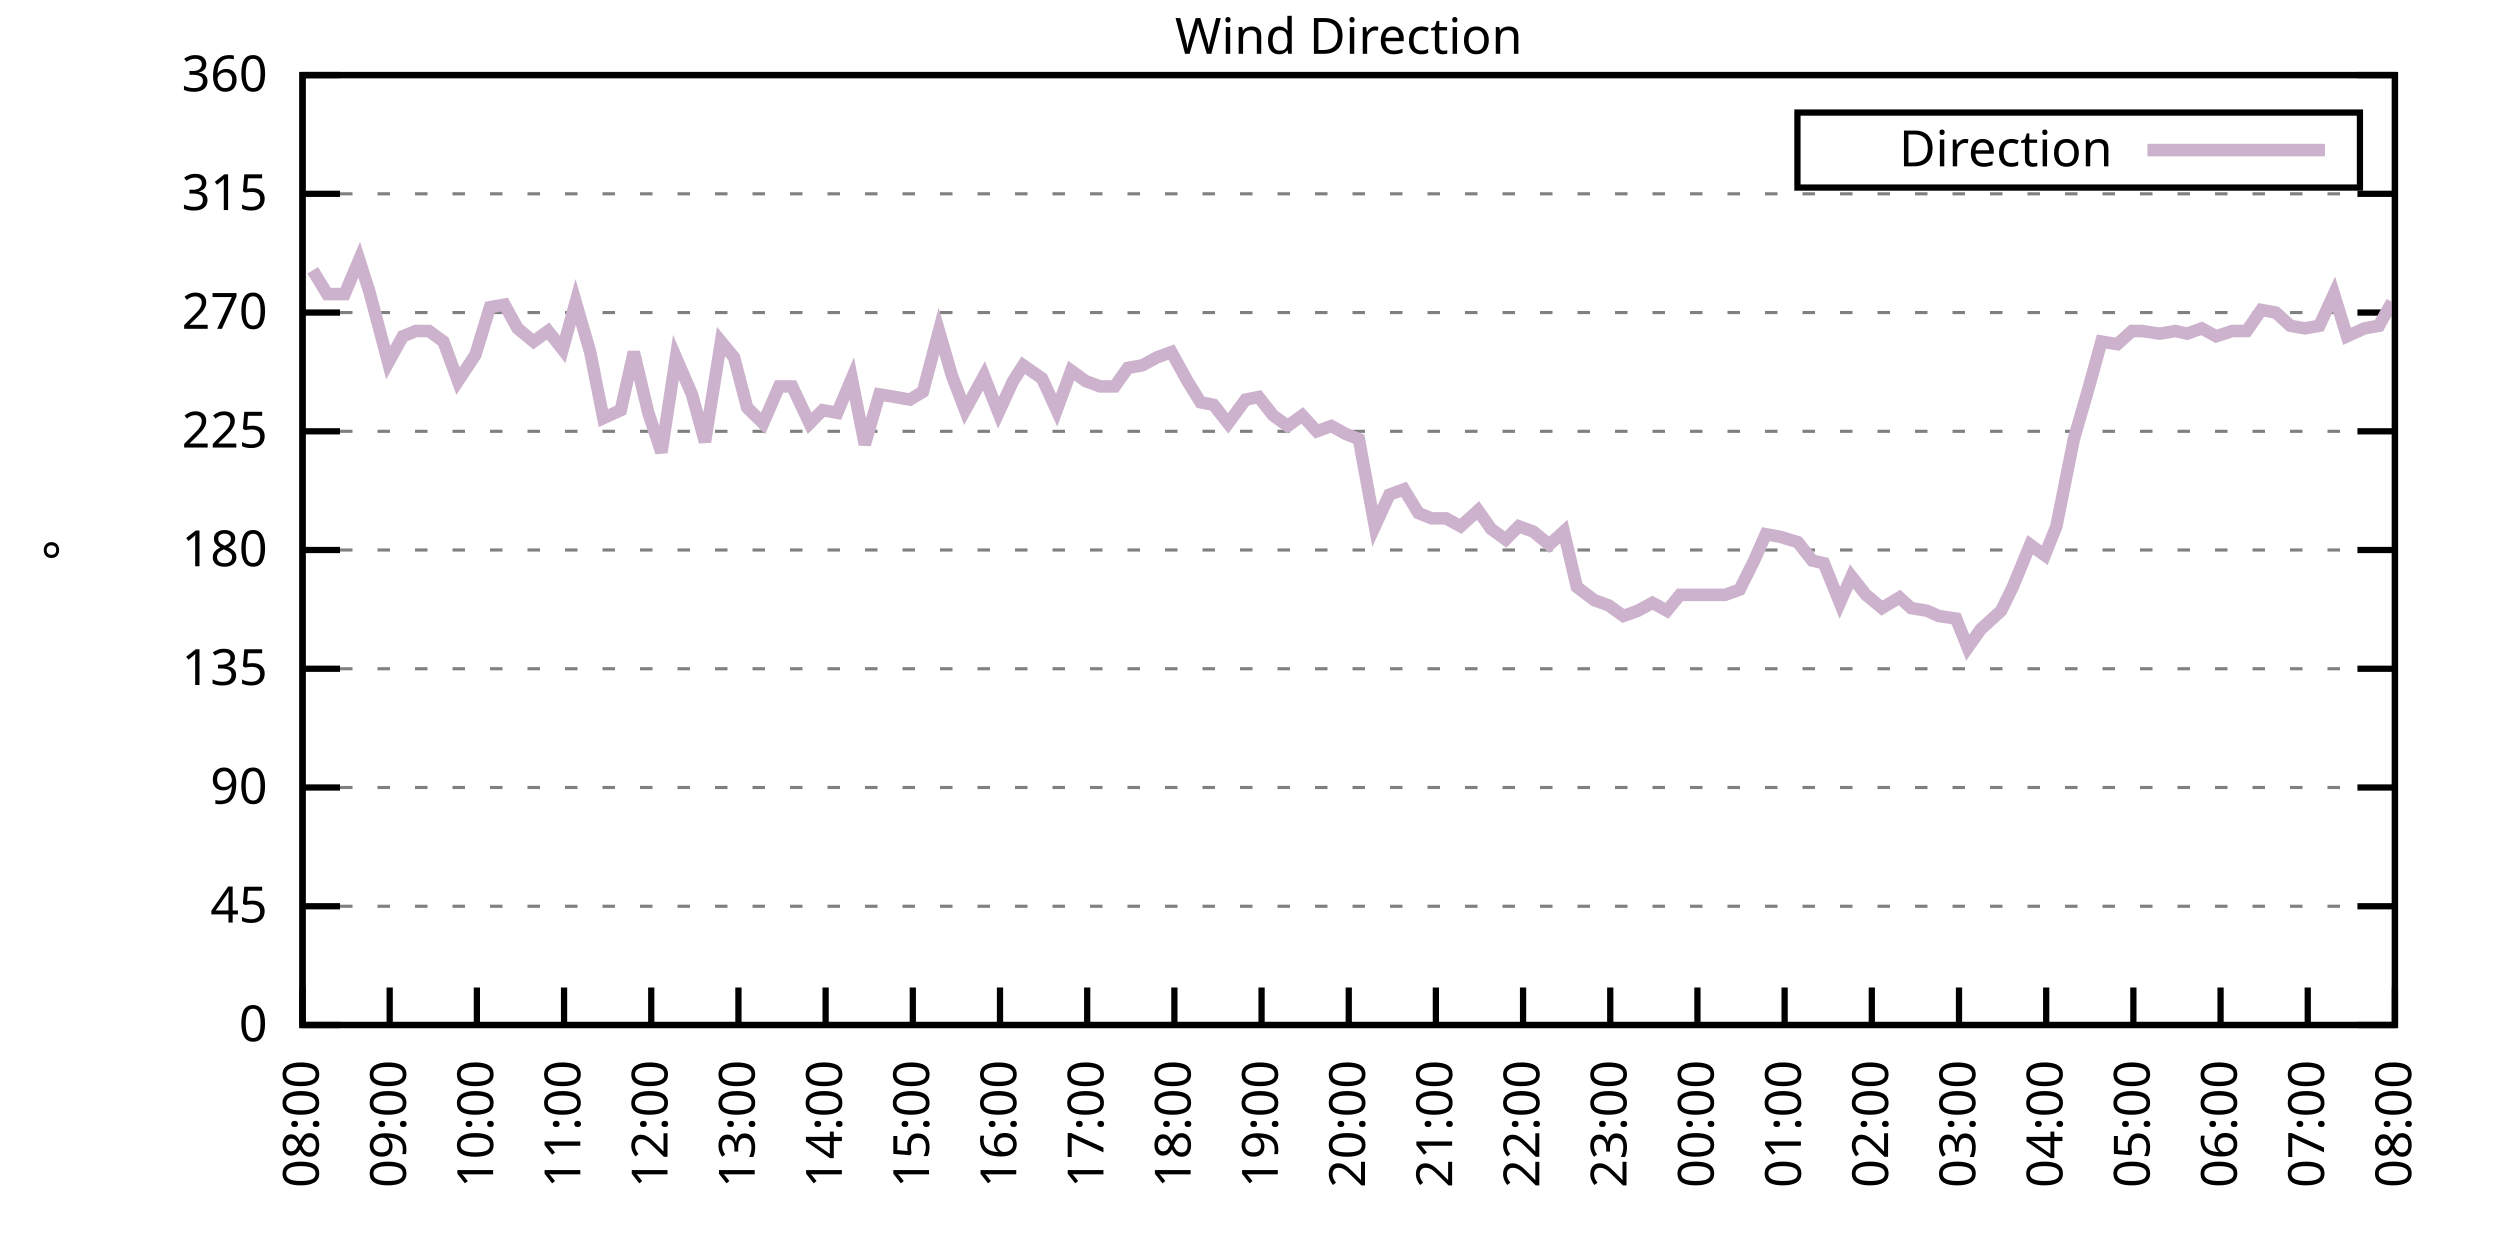
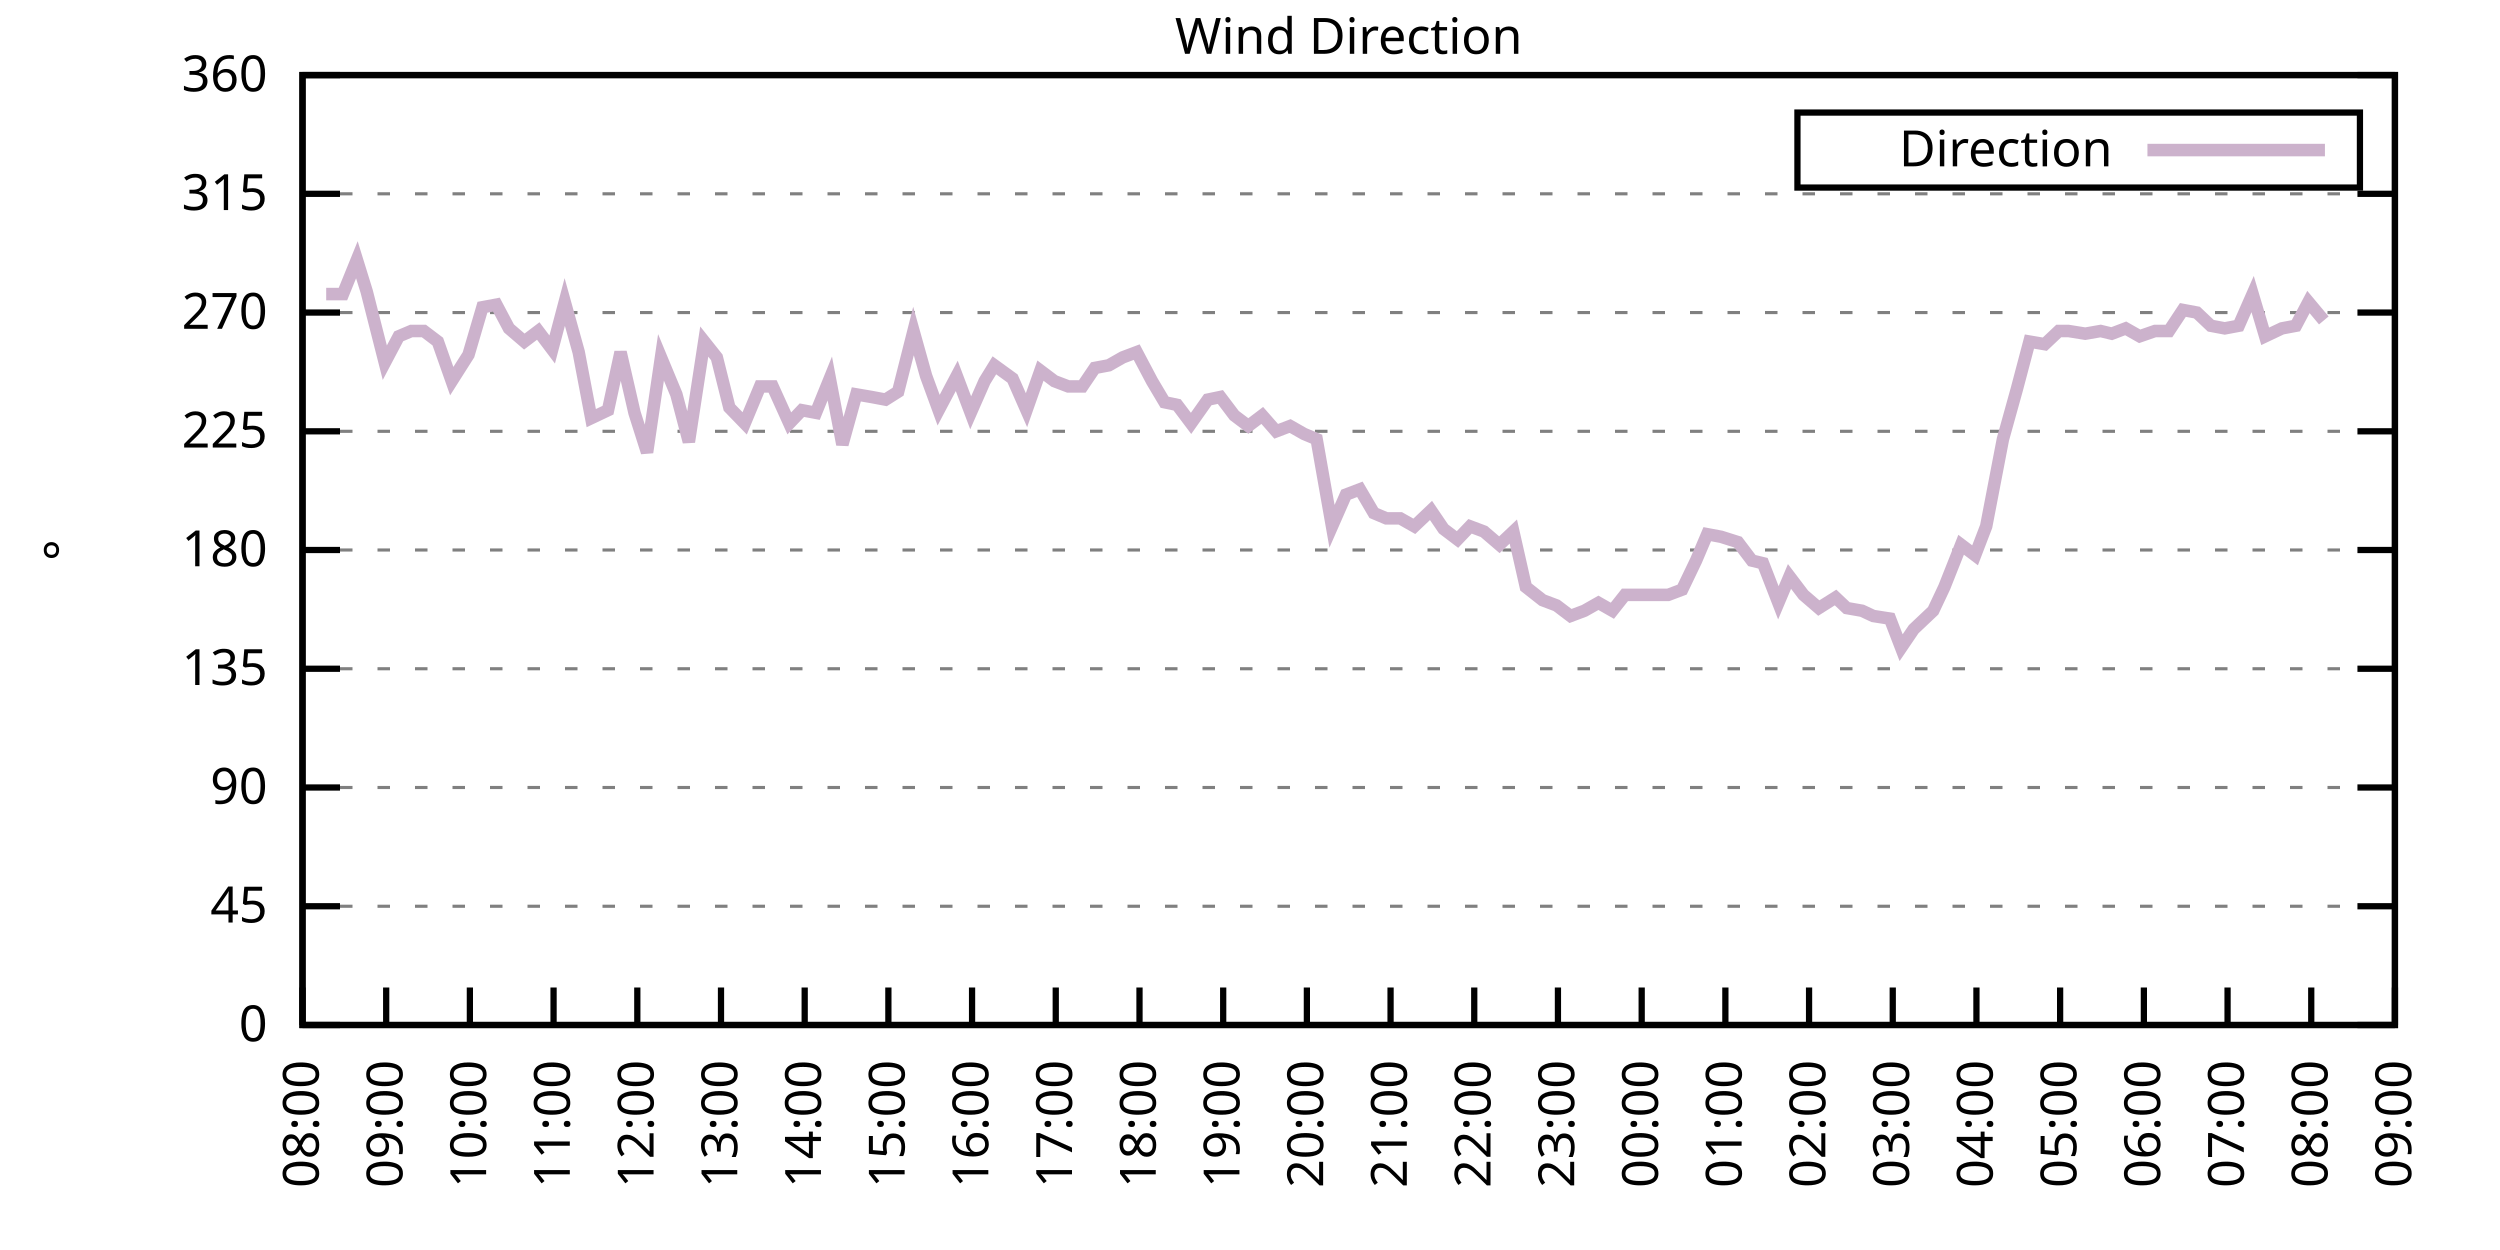
<svg xmlns="http://www.w3.org/2000/svg" xmlns:xlink="http://www.w3.org/1999/xlink" width="400" height="200" viewBox="0 0 400 200">
  <g id="gnuplot_canvas">
    <rect x="0" y="0" width="400" height="200" fill="none" />
    <defs>
      <circle id="gpDot" r="0.5" stroke-width="0.5" stroke="currentColor" />
      <path id="gpPt0" stroke-width="0.333" stroke="currentColor" d="M-1,0 h2 M0,-1 v2" />
      <path id="gpPt1" stroke-width="0.333" stroke="currentColor" d="M-1,-1 L1,1 M1,-1 L-1,1" />
      <path id="gpPt2" stroke-width="0.333" stroke="currentColor" d="M-1,0 L1,0 M0,-1 L0,1 M-1,-1 L1,1 M-1,1 L1,-1" />
      <rect id="gpPt3" stroke-width="0.333" stroke="currentColor" x="-1" y="-1" width="2" height="2" />
      <rect id="gpPt4" stroke-width="0.333" stroke="currentColor" fill="currentColor" x="-1" y="-1" width="2" height="2" />
      <circle id="gpPt5" stroke-width="0.333" stroke="currentColor" cx="0" cy="0" r="1" />
      <use xlink:href="#gpPt5" id="gpPt6" fill="currentColor" stroke="none" />
      <path id="gpPt7" stroke-width="0.333" stroke="currentColor" d="M0,-1.33 L-1.33,0.67 L1.33,0.67 z" />
      <use xlink:href="#gpPt7" id="gpPt8" fill="currentColor" stroke="none" />
      <use xlink:href="#gpPt7" id="gpPt9" stroke="currentColor" transform="rotate(180)" />
      <use xlink:href="#gpPt9" id="gpPt10" fill="currentColor" stroke="none" />
      <use xlink:href="#gpPt3" id="gpPt11" stroke="currentColor" transform="rotate(45)" />
      <use xlink:href="#gpPt11" id="gpPt12" fill="currentColor" stroke="none" />
      <path id="gpPt13" stroke-width="0.333" stroke="currentColor" d="M0,1.330 L1.265,0.411 L0.782,-1.067 L-0.782,-1.076 L-1.265,0.411 z" />
      <use xlink:href="#gpPt13" id="gpPt14" fill="currentColor" stroke="none" />
      <filter id="textbox" filterUnits="objectBoundingBox" x="0" y="0" height="1" width="1">
        <feFlood flood-color="white" flood-opacity="1" result="bgnd" />
        <feComposite in="SourceGraphic" in2="bgnd" operator="atop" />
      </filter>
      <filter id="greybox" filterUnits="objectBoundingBox" x="0" y="0" height="1" width="1">
        <feFlood flood-color="lightgrey" flood-opacity="1" result="grey" />
        <feComposite in="SourceGraphic" in2="grey" operator="atop" />
      </filter>
    </defs>
    <g fill="none" color="white" stroke="currentColor" stroke-width="1.00" stroke-linecap="butt" stroke-linejoin="miter">
</g>
    <g fill="none" color="black" stroke="currentColor" stroke-width="1.00" stroke-linecap="butt" stroke-linejoin="miter">
      <g stroke="none" shape-rendering="crispEdges">
        <polygon fill="rgb(255, 255, 255)" points="48.40,164.00 383.18,164.00 383.18,12.02 48.40,12.02 " />
      </g>
    </g>
    <g fill="none" color="black" stroke="currentColor" stroke-width="1.00" stroke-linecap="butt" stroke-linejoin="miter">
</g>
    <g fill="none" color="black" stroke="black" stroke-width="0.50" stroke-linecap="butt" stroke-linejoin="miter">
</g>
    <g fill="none" color="gray" stroke="currentColor" stroke-width="0.50" stroke-linecap="butt" stroke-linejoin="miter">
      <path stroke="gray" stroke-dasharray="2,4" class="gridline" d="M48.40,164.00 L383.19,164.00  " />
    </g>
    <g fill="none" color="gray" stroke="gray" stroke-width="1.00" stroke-linecap="butt" stroke-linejoin="miter">
</g>
    <g fill="none" color="black" stroke="currentColor" stroke-width="1.00" stroke-linecap="butt" stroke-linejoin="miter">
      <path stroke="black" d="M48.40,164.00 L54.40,164.00 M383.19,164.00 L377.19,164.00  " />
      <g transform="translate(42.80,166.60)" stroke="none" fill="black" font-family="Sans" font-size="8.00" text-anchor="end">
        <text>
          <tspan font-family="Sans"> 0</tspan>
        </text>
      </g>
    </g>
    <g fill="none" color="black" stroke="currentColor" stroke-width="1.00" stroke-linecap="butt" stroke-linejoin="miter">
</g>
    <g fill="none" color="black" stroke="black" stroke-width="0.50" stroke-linecap="butt" stroke-linejoin="miter">
</g>
    <g fill="none" color="gray" stroke="currentColor" stroke-width="0.50" stroke-linecap="butt" stroke-linejoin="miter">
      <path stroke="gray" stroke-dasharray="2,4" class="gridline" d="M48.40,145.00 L383.19,145.00  " />
    </g>
    <g fill="none" color="gray" stroke="gray" stroke-width="1.00" stroke-linecap="butt" stroke-linejoin="miter">
</g>
    <g fill="none" color="black" stroke="currentColor" stroke-width="1.00" stroke-linecap="butt" stroke-linejoin="miter">
      <path stroke="black" d="M48.40,145.00 L54.40,145.00 M383.19,145.00 L377.19,145.00  " />
      <g transform="translate(42.80,147.60)" stroke="none" fill="black" font-family="Sans" font-size="8.00" text-anchor="end">
        <text>
          <tspan font-family="Sans"> 45</tspan>
        </text>
      </g>
    </g>
    <g fill="none" color="black" stroke="currentColor" stroke-width="1.00" stroke-linecap="butt" stroke-linejoin="miter">
</g>
    <g fill="none" color="black" stroke="black" stroke-width="0.50" stroke-linecap="butt" stroke-linejoin="miter">
</g>
    <g fill="none" color="gray" stroke="currentColor" stroke-width="0.50" stroke-linecap="butt" stroke-linejoin="miter">
      <path stroke="gray" stroke-dasharray="2,4" class="gridline" d="M48.40,126.00 L383.19,126.00  " />
    </g>
    <g fill="none" color="gray" stroke="gray" stroke-width="1.00" stroke-linecap="butt" stroke-linejoin="miter">
</g>
    <g fill="none" color="black" stroke="currentColor" stroke-width="1.00" stroke-linecap="butt" stroke-linejoin="miter">
      <path stroke="black" d="M48.40,126.00 L54.40,126.00 M383.19,126.00 L377.19,126.00  " />
      <g transform="translate(42.80,128.60)" stroke="none" fill="black" font-family="Sans" font-size="8.00" text-anchor="end">
        <text>
          <tspan font-family="Sans"> 90</tspan>
        </text>
      </g>
    </g>
    <g fill="none" color="black" stroke="currentColor" stroke-width="1.00" stroke-linecap="butt" stroke-linejoin="miter">
</g>
    <g fill="none" color="black" stroke="black" stroke-width="0.50" stroke-linecap="butt" stroke-linejoin="miter">
</g>
    <g fill="none" color="gray" stroke="currentColor" stroke-width="0.50" stroke-linecap="butt" stroke-linejoin="miter">
      <path stroke="gray" stroke-dasharray="2,4" class="gridline" d="M48.40,107.00 L383.19,107.00  " />
    </g>
    <g fill="none" color="gray" stroke="gray" stroke-width="1.00" stroke-linecap="butt" stroke-linejoin="miter">
</g>
    <g fill="none" color="black" stroke="currentColor" stroke-width="1.00" stroke-linecap="butt" stroke-linejoin="miter">
      <path stroke="black" d="M48.40,107.00 L54.40,107.00 M383.19,107.00 L377.19,107.00  " />
      <g transform="translate(42.80,109.60)" stroke="none" fill="black" font-family="Sans" font-size="8.00" text-anchor="end">
        <text>
          <tspan font-family="Sans"> 135</tspan>
        </text>
      </g>
    </g>
    <g fill="none" color="black" stroke="currentColor" stroke-width="1.00" stroke-linecap="butt" stroke-linejoin="miter">
</g>
    <g fill="none" color="black" stroke="black" stroke-width="0.50" stroke-linecap="butt" stroke-linejoin="miter">
</g>
    <g fill="none" color="gray" stroke="currentColor" stroke-width="0.50" stroke-linecap="butt" stroke-linejoin="miter">
      <path stroke="gray" stroke-dasharray="2,4" class="gridline" d="M48.40,88.00 L383.19,88.00  " />
    </g>
    <g fill="none" color="gray" stroke="gray" stroke-width="1.00" stroke-linecap="butt" stroke-linejoin="miter">
</g>
    <g fill="none" color="black" stroke="currentColor" stroke-width="1.00" stroke-linecap="butt" stroke-linejoin="miter">
      <path stroke="black" d="M48.40,88.00 L54.40,88.00 M383.19,88.00 L377.19,88.00  " />
      <g transform="translate(42.80,90.60)" stroke="none" fill="black" font-family="Sans" font-size="8.00" text-anchor="end">
        <text>
          <tspan font-family="Sans"> 180</tspan>
        </text>
      </g>
    </g>
    <g fill="none" color="black" stroke="currentColor" stroke-width="1.00" stroke-linecap="butt" stroke-linejoin="miter">
</g>
    <g fill="none" color="black" stroke="black" stroke-width="0.50" stroke-linecap="butt" stroke-linejoin="miter">
</g>
    <g fill="none" color="gray" stroke="currentColor" stroke-width="0.50" stroke-linecap="butt" stroke-linejoin="miter">
      <path stroke="gray" stroke-dasharray="2,4" class="gridline" d="M48.40,69.01 L383.19,69.01  " />
    </g>
    <g fill="none" color="gray" stroke="gray" stroke-width="1.00" stroke-linecap="butt" stroke-linejoin="miter">
</g>
    <g fill="none" color="black" stroke="currentColor" stroke-width="1.00" stroke-linecap="butt" stroke-linejoin="miter">
      <path stroke="black" d="M48.40,69.01 L54.40,69.01 M383.19,69.01 L377.19,69.01  " />
      <g transform="translate(42.80,71.61)" stroke="none" fill="black" font-family="Sans" font-size="8.00" text-anchor="end">
        <text>
          <tspan font-family="Sans"> 225</tspan>
        </text>
      </g>
    </g>
    <g fill="none" color="black" stroke="currentColor" stroke-width="1.00" stroke-linecap="butt" stroke-linejoin="miter">
</g>
    <g fill="none" color="black" stroke="black" stroke-width="0.50" stroke-linecap="butt" stroke-linejoin="miter">
</g>
    <g fill="none" color="gray" stroke="currentColor" stroke-width="0.50" stroke-linecap="butt" stroke-linejoin="miter">
      <path stroke="gray" stroke-dasharray="2,4" class="gridline" d="M48.40,50.01 L383.19,50.01  " />
    </g>
    <g fill="none" color="gray" stroke="gray" stroke-width="1.00" stroke-linecap="butt" stroke-linejoin="miter">
</g>
    <g fill="none" color="black" stroke="currentColor" stroke-width="1.00" stroke-linecap="butt" stroke-linejoin="miter">
      <path stroke="black" d="M48.40,50.01 L54.40,50.01 M383.19,50.01 L377.19,50.01  " />
      <g transform="translate(42.80,52.61)" stroke="none" fill="black" font-family="Sans" font-size="8.00" text-anchor="end">
        <text>
          <tspan font-family="Sans"> 270</tspan>
        </text>
      </g>
    </g>
    <g fill="none" color="black" stroke="currentColor" stroke-width="1.00" stroke-linecap="butt" stroke-linejoin="miter">
</g>
    <g fill="none" color="black" stroke="black" stroke-width="0.50" stroke-linecap="butt" stroke-linejoin="miter">
</g>
    <g fill="none" color="gray" stroke="currentColor" stroke-width="0.50" stroke-linecap="butt" stroke-linejoin="miter">
      <path stroke="gray" stroke-dasharray="2,4" class="gridline" d="M48.40,31.01 L383.19,31.01  " />
    </g>
    <g fill="none" color="gray" stroke="gray" stroke-width="1.00" stroke-linecap="butt" stroke-linejoin="miter">
</g>
    <g fill="none" color="black" stroke="currentColor" stroke-width="1.00" stroke-linecap="butt" stroke-linejoin="miter">
      <path stroke="black" d="M48.40,31.01 L54.40,31.01 M383.19,31.01 L377.19,31.01  " />
      <g transform="translate(42.80,33.61)" stroke="none" fill="black" font-family="Sans" font-size="8.00" text-anchor="end">
        <text>
          <tspan font-family="Sans"> 315</tspan>
        </text>
      </g>
    </g>
    <g fill="none" color="black" stroke="currentColor" stroke-width="1.00" stroke-linecap="butt" stroke-linejoin="miter">
</g>
    <g fill="none" color="black" stroke="black" stroke-width="0.50" stroke-linecap="butt" stroke-linejoin="miter">
</g>
    <g fill="none" color="gray" stroke="currentColor" stroke-width="0.50" stroke-linecap="butt" stroke-linejoin="miter">
      <path stroke="gray" stroke-dasharray="2,4" class="gridline" d="M48.40,12.01 L383.19,12.01  " />
    </g>
    <g fill="none" color="gray" stroke="gray" stroke-width="1.00" stroke-linecap="butt" stroke-linejoin="miter">
</g>
    <g fill="none" color="black" stroke="currentColor" stroke-width="1.00" stroke-linecap="butt" stroke-linejoin="miter">
      <path stroke="black" d="M48.40,12.01 L54.40,12.01 M383.19,12.01 L377.19,12.01  " />
      <g transform="translate(42.80,14.61)" stroke="none" fill="black" font-family="Sans" font-size="8.00" text-anchor="end">
        <text>
          <tspan font-family="Sans"> 360</tspan>
        </text>
      </g>
    </g>
    <g fill="none" color="black" stroke="currentColor" stroke-width="1.00" stroke-linecap="butt" stroke-linejoin="miter">
      <path stroke="black" d="M48.40,164.00 L48.40,158.00  " />
      <g transform="translate(51.00,169.60) rotate(270.00)" stroke="none" fill="black" font-family="Sans" font-size="8.00" text-anchor="end">
        <text>
          <tspan font-family="Sans">08:00</tspan>
        </text>
      </g>
    </g>
    <g fill="none" color="black" stroke="currentColor" stroke-width="1.00" stroke-linecap="butt" stroke-linejoin="miter">
-       <path stroke="black" d="M62.35,164.00 L62.35,158.00  " />
-       <g transform="translate(64.95,169.60) rotate(270.00)" stroke="none" fill="black" font-family="Sans" font-size="8.00" text-anchor="end">
+       <path stroke="black" d="M61.79,164.00 L61.79,158.00  " />
+       <g transform="translate(64.39,169.60) rotate(270.00)" stroke="none" fill="black" font-family="Sans" font-size="8.00" text-anchor="end">
        <text>
          <tspan font-family="Sans">09:00</tspan>
        </text>
      </g>
    </g>
    <g fill="none" color="black" stroke="currentColor" stroke-width="1.00" stroke-linecap="butt" stroke-linejoin="miter">
-       <path stroke="black" d="M76.30,164.00 L76.30,158.00  " />
-       <g transform="translate(78.90,169.60) rotate(270.00)" stroke="none" fill="black" font-family="Sans" font-size="8.00" text-anchor="end">
+       <path stroke="black" d="M75.18,164.00 L75.18,158.00  " />
+       <g transform="translate(77.78,169.60) rotate(270.00)" stroke="none" fill="black" font-family="Sans" font-size="8.00" text-anchor="end">
        <text>
          <tspan font-family="Sans">10:00</tspan>
        </text>
      </g>
    </g>
    <g fill="none" color="black" stroke="currentColor" stroke-width="1.00" stroke-linecap="butt" stroke-linejoin="miter">
-       <path stroke="black" d="M90.25,164.00 L90.25,158.00  " />
-       <g transform="translate(92.85,169.60) rotate(270.00)" stroke="none" fill="black" font-family="Sans" font-size="8.00" text-anchor="end">
+       <path stroke="black" d="M88.57,164.00 L88.57,158.00  " />
+       <g transform="translate(91.17,169.60) rotate(270.00)" stroke="none" fill="black" font-family="Sans" font-size="8.00" text-anchor="end">
        <text>
          <tspan font-family="Sans">11:00</tspan>
        </text>
      </g>
    </g>
    <g fill="none" color="black" stroke="currentColor" stroke-width="1.00" stroke-linecap="butt" stroke-linejoin="miter">
-       <path stroke="black" d="M104.20,164.00 L104.20,158.00  " />
-       <g transform="translate(106.80,169.60) rotate(270.00)" stroke="none" fill="black" font-family="Sans" font-size="8.00" text-anchor="end">
+       <path stroke="black" d="M101.97,164.00 L101.97,158.00  " />
+       <g transform="translate(104.57,169.60) rotate(270.00)" stroke="none" fill="black" font-family="Sans" font-size="8.00" text-anchor="end">
        <text>
          <tspan font-family="Sans">12:00</tspan>
        </text>
      </g>
    </g>
    <g fill="none" color="black" stroke="currentColor" stroke-width="1.00" stroke-linecap="butt" stroke-linejoin="miter">
-       <path stroke="black" d="M118.15,164.00 L118.15,158.00  " />
-       <g transform="translate(120.75,169.60) rotate(270.00)" stroke="none" fill="black" font-family="Sans" font-size="8.00" text-anchor="end">
+       <path stroke="black" d="M115.36,164.00 L115.36,158.00  " />
+       <g transform="translate(117.96,169.60) rotate(270.00)" stroke="none" fill="black" font-family="Sans" font-size="8.00" text-anchor="end">
        <text>
          <tspan font-family="Sans">13:00</tspan>
        </text>
      </g>
    </g>
    <g fill="none" color="black" stroke="currentColor" stroke-width="1.00" stroke-linecap="butt" stroke-linejoin="miter">
-       <path stroke="black" d="M132.10,164.00 L132.10,158.00  " />
-       <g transform="translate(134.70,169.60) rotate(270.00)" stroke="none" fill="black" font-family="Sans" font-size="8.00" text-anchor="end">
+       <path stroke="black" d="M128.75,164.00 L128.75,158.00  " />
+       <g transform="translate(131.35,169.60) rotate(270.00)" stroke="none" fill="black" font-family="Sans" font-size="8.00" text-anchor="end">
        <text>
          <tspan font-family="Sans">14:00</tspan>
        </text>
      </g>
    </g>
    <g fill="none" color="black" stroke="currentColor" stroke-width="1.00" stroke-linecap="butt" stroke-linejoin="miter">
-       <path stroke="black" d="M146.05,164.00 L146.05,158.00  " />
-       <g transform="translate(148.65,169.60) rotate(270.00)" stroke="none" fill="black" font-family="Sans" font-size="8.00" text-anchor="end">
+       <path stroke="black" d="M142.14,164.00 L142.14,158.00  " />
+       <g transform="translate(144.74,169.60) rotate(270.00)" stroke="none" fill="black" font-family="Sans" font-size="8.00" text-anchor="end">
        <text>
          <tspan font-family="Sans">15:00</tspan>
        </text>
      </g>
    </g>
    <g fill="none" color="black" stroke="currentColor" stroke-width="1.00" stroke-linecap="butt" stroke-linejoin="miter">
-       <path stroke="black" d="M160.00,164.00 L160.00,158.00  " />
-       <g transform="translate(162.60,169.60) rotate(270.00)" stroke="none" fill="black" font-family="Sans" font-size="8.00" text-anchor="end">
+       <path stroke="black" d="M155.53,164.00 L155.53,158.00  " />
+       <g transform="translate(158.13,169.60) rotate(270.00)" stroke="none" fill="black" font-family="Sans" font-size="8.00" text-anchor="end">
        <text>
          <tspan font-family="Sans">16:00</tspan>
        </text>
      </g>
    </g>
    <g fill="none" color="black" stroke="currentColor" stroke-width="1.00" stroke-linecap="butt" stroke-linejoin="miter">
-       <path stroke="black" d="M173.95,164.00 L173.95,158.00  " />
-       <g transform="translate(176.55,169.60) rotate(270.00)" stroke="none" fill="black" font-family="Sans" font-size="8.00" text-anchor="end">
+       <path stroke="black" d="M168.92,164.00 L168.92,158.00  " />
+       <g transform="translate(171.52,169.60) rotate(270.00)" stroke="none" fill="black" font-family="Sans" font-size="8.00" text-anchor="end">
        <text>
          <tspan font-family="Sans">17:00</tspan>
        </text>
      </g>
    </g>
    <g fill="none" color="black" stroke="currentColor" stroke-width="1.00" stroke-linecap="butt" stroke-linejoin="miter">
-       <path stroke="black" d="M187.90,164.00 L187.90,158.00  " />
-       <g transform="translate(190.50,169.60) rotate(270.00)" stroke="none" fill="black" font-family="Sans" font-size="8.00" text-anchor="end">
+       <path stroke="black" d="M182.32,164.00 L182.32,158.00  " />
+       <g transform="translate(184.92,169.60) rotate(270.00)" stroke="none" fill="black" font-family="Sans" font-size="8.00" text-anchor="end">
        <text>
          <tspan font-family="Sans">18:00</tspan>
        </text>
      </g>
    </g>
    <g fill="none" color="black" stroke="currentColor" stroke-width="1.00" stroke-linecap="butt" stroke-linejoin="miter">
-       <path stroke="black" d="M201.85,164.00 L201.85,158.00  " />
-       <g transform="translate(204.45,169.60) rotate(270.00)" stroke="none" fill="black" font-family="Sans" font-size="8.00" text-anchor="end">
+       <path stroke="black" d="M195.71,164.00 L195.71,158.00  " />
+       <g transform="translate(198.31,169.60) rotate(270.00)" stroke="none" fill="black" font-family="Sans" font-size="8.00" text-anchor="end">
        <text>
          <tspan font-family="Sans">19:00</tspan>
        </text>
      </g>
    </g>
    <g fill="none" color="black" stroke="currentColor" stroke-width="1.00" stroke-linecap="butt" stroke-linejoin="miter">
-       <path stroke="black" d="M215.80,164.00 L215.80,158.00  " />
-       <g transform="translate(218.40,169.60) rotate(270.00)" stroke="none" fill="black" font-family="Sans" font-size="8.00" text-anchor="end">
+       <path stroke="black" d="M209.10,164.00 L209.10,158.00  " />
+       <g transform="translate(211.70,169.60) rotate(270.00)" stroke="none" fill="black" font-family="Sans" font-size="8.00" text-anchor="end">
        <text>
          <tspan font-family="Sans">20:00</tspan>
        </text>
      </g>
    </g>
    <g fill="none" color="black" stroke="currentColor" stroke-width="1.00" stroke-linecap="butt" stroke-linejoin="miter">
-       <path stroke="black" d="M229.74,164.00 L229.74,158.00  " />
-       <g transform="translate(232.34,169.60) rotate(270.00)" stroke="none" fill="black" font-family="Sans" font-size="8.00" text-anchor="end">
+       <path stroke="black" d="M222.49,164.00 L222.49,158.00  " />
+       <g transform="translate(225.09,169.60) rotate(270.00)" stroke="none" fill="black" font-family="Sans" font-size="8.00" text-anchor="end">
        <text>
          <tspan font-family="Sans">21:00</tspan>
        </text>
      </g>
    </g>
    <g fill="none" color="black" stroke="currentColor" stroke-width="1.00" stroke-linecap="butt" stroke-linejoin="miter">
-       <path stroke="black" d="M243.69,164.00 L243.69,158.00  " />
-       <g transform="translate(246.29,169.60) rotate(270.00)" stroke="none" fill="black" font-family="Sans" font-size="8.00" text-anchor="end">
+       <path stroke="black" d="M235.88,164.00 L235.88,158.00  " />
+       <g transform="translate(238.48,169.60) rotate(270.00)" stroke="none" fill="black" font-family="Sans" font-size="8.00" text-anchor="end">
        <text>
          <tspan font-family="Sans">22:00</tspan>
        </text>
      </g>
    </g>
    <g fill="none" color="black" stroke="currentColor" stroke-width="1.00" stroke-linecap="butt" stroke-linejoin="miter">
-       <path stroke="black" d="M257.64,164.00 L257.64,158.00  " />
-       <g transform="translate(260.24,169.60) rotate(270.00)" stroke="none" fill="black" font-family="Sans" font-size="8.00" text-anchor="end">
+       <path stroke="black" d="M249.27,164.00 L249.27,158.00  " />
+       <g transform="translate(251.87,169.60) rotate(270.00)" stroke="none" fill="black" font-family="Sans" font-size="8.00" text-anchor="end">
        <text>
          <tspan font-family="Sans">23:00</tspan>
        </text>
      </g>
    </g>
    <g fill="none" color="black" stroke="currentColor" stroke-width="1.00" stroke-linecap="butt" stroke-linejoin="miter">
-       <path stroke="black" d="M271.59,164.00 L271.59,158.00  " />
-       <g transform="translate(274.19,169.60) rotate(270.00)" stroke="none" fill="black" font-family="Sans" font-size="8.00" text-anchor="end">
+       <path stroke="black" d="M262.67,164.00 L262.67,158.00  " />
+       <g transform="translate(265.27,169.60) rotate(270.00)" stroke="none" fill="black" font-family="Sans" font-size="8.00" text-anchor="end">
        <text>
          <tspan font-family="Sans">00:00</tspan>
        </text>
      </g>
    </g>
    <g fill="none" color="black" stroke="currentColor" stroke-width="1.00" stroke-linecap="butt" stroke-linejoin="miter">
-       <path stroke="black" d="M285.54,164.00 L285.54,158.00  " />
-       <g transform="translate(288.14,169.60) rotate(270.00)" stroke="none" fill="black" font-family="Sans" font-size="8.00" text-anchor="end">
+       <path stroke="black" d="M276.06,164.00 L276.06,158.00  " />
+       <g transform="translate(278.66,169.60) rotate(270.00)" stroke="none" fill="black" font-family="Sans" font-size="8.00" text-anchor="end">
        <text>
          <tspan font-family="Sans">01:00</tspan>
        </text>
      </g>
    </g>
    <g fill="none" color="black" stroke="currentColor" stroke-width="1.00" stroke-linecap="butt" stroke-linejoin="miter">
-       <path stroke="black" d="M299.49,164.00 L299.49,158.00  " />
-       <g transform="translate(302.09,169.60) rotate(270.00)" stroke="none" fill="black" font-family="Sans" font-size="8.00" text-anchor="end">
+       <path stroke="black" d="M289.45,164.00 L289.45,158.00  " />
+       <g transform="translate(292.05,169.60) rotate(270.00)" stroke="none" fill="black" font-family="Sans" font-size="8.00" text-anchor="end">
        <text>
          <tspan font-family="Sans">02:00</tspan>
        </text>
      </g>
    </g>
    <g fill="none" color="black" stroke="currentColor" stroke-width="1.00" stroke-linecap="butt" stroke-linejoin="miter">
-       <path stroke="black" d="M313.44,164.00 L313.44,158.00  " />
-       <g transform="translate(316.04,169.60) rotate(270.00)" stroke="none" fill="black" font-family="Sans" font-size="8.00" text-anchor="end">
+       <path stroke="black" d="M302.84,164.00 L302.84,158.00  " />
+       <g transform="translate(305.44,169.60) rotate(270.00)" stroke="none" fill="black" font-family="Sans" font-size="8.00" text-anchor="end">
        <text>
          <tspan font-family="Sans">03:00</tspan>
        </text>
      </g>
    </g>
    <g fill="none" color="black" stroke="currentColor" stroke-width="1.00" stroke-linecap="butt" stroke-linejoin="miter">
-       <path stroke="black" d="M327.39,164.00 L327.39,158.00  " />
-       <g transform="translate(329.99,169.60) rotate(270.00)" stroke="none" fill="black" font-family="Sans" font-size="8.00" text-anchor="end">
+       <path stroke="black" d="M316.23,164.00 L316.23,158.00  " />
+       <g transform="translate(318.83,169.60) rotate(270.00)" stroke="none" fill="black" font-family="Sans" font-size="8.00" text-anchor="end">
        <text>
          <tspan font-family="Sans">04:00</tspan>
        </text>
      </g>
    </g>
    <g fill="none" color="black" stroke="currentColor" stroke-width="1.00" stroke-linecap="butt" stroke-linejoin="miter">
-       <path stroke="black" d="M341.34,164.00 L341.34,158.00  " />
-       <g transform="translate(343.94,169.60) rotate(270.00)" stroke="none" fill="black" font-family="Sans" font-size="8.00" text-anchor="end">
+       <path stroke="black" d="M329.62,164.00 L329.62,158.00  " />
+       <g transform="translate(332.22,169.60) rotate(270.00)" stroke="none" fill="black" font-family="Sans" font-size="8.00" text-anchor="end">
        <text>
          <tspan font-family="Sans">05:00</tspan>
        </text>
      </g>
    </g>
    <g fill="none" color="black" stroke="currentColor" stroke-width="1.00" stroke-linecap="butt" stroke-linejoin="miter">
-       <path stroke="black" d="M355.29,164.00 L355.29,158.00  " />
-       <g transform="translate(357.89,169.60) rotate(270.00)" stroke="none" fill="black" font-family="Sans" font-size="8.00" text-anchor="end">
+       <path stroke="black" d="M343.02,164.00 L343.02,158.00  " />
+       <g transform="translate(345.62,169.60) rotate(270.00)" stroke="none" fill="black" font-family="Sans" font-size="8.00" text-anchor="end">
        <text>
          <tspan font-family="Sans">06:00</tspan>
        </text>
      </g>
    </g>
    <g fill="none" color="black" stroke="currentColor" stroke-width="1.00" stroke-linecap="butt" stroke-linejoin="miter">
-       <path stroke="black" d="M369.24,164.00 L369.24,158.00  " />
-       <g transform="translate(371.84,169.60) rotate(270.00)" stroke="none" fill="black" font-family="Sans" font-size="8.00" text-anchor="end">
+       <path stroke="black" d="M356.41,164.00 L356.41,158.00  " />
+       <g transform="translate(359.01,169.60) rotate(270.00)" stroke="none" fill="black" font-family="Sans" font-size="8.00" text-anchor="end">
        <text>
          <tspan font-family="Sans">07:00</tspan>
+         </text>
+       </g>
+     </g>
+     <g fill="none" color="black" stroke="currentColor" stroke-width="1.00" stroke-linecap="butt" stroke-linejoin="miter">
+       <path stroke="black" d="M369.80,164.00 L369.80,158.00  " />
+       <g transform="translate(372.40,169.60) rotate(270.00)" stroke="none" fill="black" font-family="Sans" font-size="8.00" text-anchor="end">
+         <text>
+           <tspan font-family="Sans">08:00</tspan>
        </text>
      </g>
    </g>
    <g fill="none" color="black" stroke="currentColor" stroke-width="1.00" stroke-linecap="butt" stroke-linejoin="miter">
      <path stroke="black" d="M383.19,164.00 L383.19,158.00  " />
      <g transform="translate(385.79,169.60) rotate(270.00)" stroke="none" fill="black" font-family="Sans" font-size="8.00" text-anchor="end">
        <text>
-           <tspan font-family="Sans">08:00</tspan>
+           <tspan font-family="Sans">09:00</tspan>
        </text>
      </g>
    </g>
    <g fill="none" color="black" stroke="currentColor" stroke-width="1.00" stroke-linecap="butt" stroke-linejoin="miter">
</g>
    <g fill="none" color="black" stroke="currentColor" stroke-width="1.00" stroke-linecap="butt" stroke-linejoin="miter">
      <path stroke="black" d="M48.40,12.01 L48.40,164.00 L383.19,164.00 L383.19,12.01 L48.40,12.01 Z  " />
    </g>
    <g fill="none" color="black" stroke="currentColor" stroke-width="1.00" stroke-linecap="butt" stroke-linejoin="miter">
</g>
    <g fill="none" color="black" stroke="currentColor" stroke-width="1.00" stroke-linecap="butt" stroke-linejoin="miter">
      <path stroke="black" d="M287.59,30.01 L287.59,18.01 L377.59,18.01 L377.59,30.01 L287.59,30.01 Z  " />
    </g>
    <g id="Wind_direction_plot_1">
      <g fill="none" color="white" stroke="black" stroke-width="2.00" stroke-linecap="butt" stroke-linejoin="miter">
</g>
      <g fill="none" color="black" stroke="currentColor" stroke-width="2.00" stroke-linecap="butt" stroke-linejoin="miter">
        <g transform="translate(337.99,26.61)" stroke="none" fill="black" font-family="Sans" font-size="8.00" text-anchor="end">
          <text>
            <tspan font-family="Sans">Direction</tspan>
          </text>
        </g>
      </g>
      <g fill="none" color="black" stroke="currentColor" stroke-width="2.00" stroke-linecap="butt" stroke-linejoin="miter">
-         <path stroke="rgb(204, 178, 204)" d="M343.59,24.01 L371.99,24.01 M50.03,43.25 L52.35,47.05 L55.14,47.05 L57.47,41.56 L59.09,46.63 L62.12,58.03   L64.44,53.81 L66.53,52.96 L68.63,52.96 L70.95,54.65 L73.28,60.98 L76.07,56.76 L78.39,49.16 L80.72,48.74   L82.81,52.54 L85.37,54.65 L87.69,52.96 L90.02,55.92 L92.11,48.32 L94.43,56.34 L96.53,66.90 L99.32,65.63   L101.41,56.34 L103.73,66.05 L105.83,72.38 L108.15,57.18 L110.71,63.10 L112.80,70.70 L115.36,54.65 L117.45,57.18   L119.54,65.21 L122.10,67.74 L124.66,61.83 L126.75,61.83 L129.54,67.74 L131.63,65.63 L133.96,66.05 L136.28,60.56   L138.37,71.12 L140.70,63.10 L143.26,63.52 L145.58,63.94 L147.67,62.67 L150.23,52.96 L152.32,60.14 L154.42,65.63   L157.44,60.14 L159.76,66.05 L162.09,60.98 L163.72,58.45 L166.74,60.56 L169.06,65.63 L171.39,59.30 L173.71,60.98   L176.04,61.83 L178.36,61.83 L180.46,58.87 L182.78,58.45 L185.11,57.18 L187.43,56.34 L189.99,60.98 L192.08,64.36   L194.17,64.78 L196.50,67.74 L199.29,63.94 L201.38,63.52 L203.71,66.47 L206.03,68.16 L208.36,66.47 L210.68,69.01   L213.01,68.16 L215.33,69.43 L217.42,70.27 L219.98,84.21 L222.30,79.14 L224.63,78.29 L226.95,82.09 L229.05,82.94   L231.37,82.94 L233.70,84.21 L236.49,81.67 L238.58,84.63 L240.90,86.32 L243.00,84.21 L245.32,85.05 L247.88,87.16   L250.20,85.05 L252.30,93.92 L255.09,96.03 L257.41,96.87 L259.74,98.56 L262.06,97.72 L264.39,96.45 L266.71,97.72   L268.80,95.18 L271.13,95.18 L273.69,95.18 L276.01,95.18 L278.34,94.34 L280.66,89.69 L282.52,85.47 L284.85,85.89   L287.64,86.74 L289.96,89.69 L291.82,90.12 L294.38,96.45 L296.24,92.23 L298.56,95.18 L301.12,97.29 L303.91,95.60   L305.77,97.29 L308.33,97.72 L310.19,98.56 L312.98,98.98 L314.84,103.63 L316.93,100.67 L320.18,97.72 L322.04,93.92   L324.83,87.16 L327.16,88.85 L329.02,84.21 L331.81,70.27 L334.13,62.25 L336.23,54.65 L338.78,55.07 L341.11,52.96   L342.74,52.96 L345.53,53.39 L348.08,52.96 L349.94,53.39 L352.27,52.54 L354.59,53.81 L357.15,52.96 L359.48,52.96   L361.80,49.59 L364.13,50.01 L366.45,52.12 L368.78,52.54 L371.10,52.12 L373.43,47.05 L375.52,53.81 L378.31,52.54   L380.63,52.12 L382.73,48.32  " />
+         <path stroke="rgb(204, 178, 204)" d="M343.59,24.01 L371.99,24.01 M52.19,47.05 L54.87,47.05 L57.10,41.56 L58.67,46.63 L61.57,58.03 L63.80,53.81   L65.81,52.96 L67.82,52.96 L70.05,54.65 L72.28,60.98 L74.96,56.76 L77.19,49.16 L79.42,48.74 L81.43,52.54   L83.89,54.65 L86.12,52.96 L88.35,55.92 L90.36,48.32 L92.59,56.34 L94.60,66.90 L97.28,65.63 L99.29,56.34   L101.52,66.05 L103.53,72.38 L105.76,57.18 L108.22,63.10 L110.22,70.70 L112.68,54.65 L114.69,57.18 L116.70,65.21   L119.15,67.74 L121.61,61.83 L123.62,61.83 L126.29,67.74 L128.30,65.63 L130.54,66.05 L132.77,60.56 L134.78,71.12   L137.01,63.10 L139.46,63.52 L141.69,63.94 L143.70,62.67 L146.16,52.96 L148.17,60.14 L150.18,65.63 L153.08,60.14   L155.31,66.05 L157.54,60.98 L159.10,58.45 L162.01,60.56 L164.24,65.63 L166.47,59.30 L168.70,60.98 L170.93,61.83   L173.17,61.83 L175.17,58.87 L177.41,58.45 L179.64,57.18 L181.87,56.34 L184.32,60.98 L186.33,64.36 L188.34,64.78   L190.57,67.74 L193.25,63.94 L195.26,63.52 L197.49,66.47 L199.73,68.16 L201.96,66.47 L204.19,69.01 L206.42,68.16   L208.65,69.43 L210.66,70.27 L213.12,84.21 L215.35,79.14 L217.58,78.29 L219.81,82.09 L221.82,82.94 L224.05,82.94   L226.29,84.21 L228.96,81.67 L230.97,84.63 L233.20,86.32 L235.21,84.21 L237.44,85.05 L239.90,87.16 L242.13,85.05   L244.14,93.92 L246.82,96.03 L249.05,96.87 L251.28,98.56 L253.51,97.72 L255.75,96.45 L257.98,97.72 L259.99,95.18   L262.22,95.18 L264.67,95.18 L266.91,95.18 L269.14,94.34 L271.37,89.69 L273.16,85.47 L275.39,85.89 L278.07,86.74   L280.30,89.69 L282.08,90.12 L284.54,96.45 L286.32,92.23 L288.56,95.18 L291.01,97.29 L293.69,95.60 L295.48,97.29   L297.93,97.72 L299.72,98.56 L302.39,98.98 L304.18,103.63 L306.19,100.67 L309.31,97.72 L311.10,93.92 L313.78,87.16   L316.01,88.85 L317.79,84.21 L320.47,70.27 L322.70,62.25 L324.71,54.65 L327.17,55.07 L329.40,52.96 L330.96,52.96   L333.64,53.39 L336.10,52.96 L337.88,53.39 L340.11,52.54 L342.35,53.81 L344.80,52.96 L347.03,52.96 L349.26,49.59   L351.50,50.01 L353.73,52.12 L355.96,52.54 L358.19,52.12 L360.42,47.05 L362.43,53.81 L365.11,52.54 L367.34,52.12   L369.35,48.32 L371.81,51.27  " />
      </g>
    </g>
    <g fill="none" color="black" stroke="currentColor" stroke-width="2.00" stroke-linecap="butt" stroke-linejoin="miter">
</g>
    <g fill="none" color="black" stroke="black" stroke-width="1.00" stroke-linecap="butt" stroke-linejoin="miter">
</g>
    <g fill="none" color="black" stroke="currentColor" stroke-width="1.00" stroke-linecap="butt" stroke-linejoin="miter">
      <path stroke="black" d="M48.40,12.01 L48.40,164.00 L383.19,164.00 L383.19,12.01 L48.40,12.01 Z  " />
      <g transform="translate(12.80,88.01) rotate(270.00)" stroke="none" fill="black" font-family="Sans" font-size="8.00" text-anchor="middle">
        <text>
          <tspan font-family="Sans">°</tspan>
        </text>
      </g>
    </g>
    <g fill="none" color="black" stroke="currentColor" stroke-width="1.00" stroke-linecap="butt" stroke-linejoin="miter">
</g>
    <g fill="none" color="black" stroke="currentColor" stroke-width="1.00" stroke-linecap="butt" stroke-linejoin="miter">
      <g transform="translate(215.79,8.61)" stroke="none" fill="black" font-family="Sans" font-size="8.00" text-anchor="middle">
        <text>
          <tspan font-family="Sans">Wind Direction</tspan>
        </text>
      </g>
    </g>
    <g fill="none" color="black" stroke="currentColor" stroke-width="1.00" stroke-linecap="butt" stroke-linejoin="miter">
</g>
  </g>
</svg>
